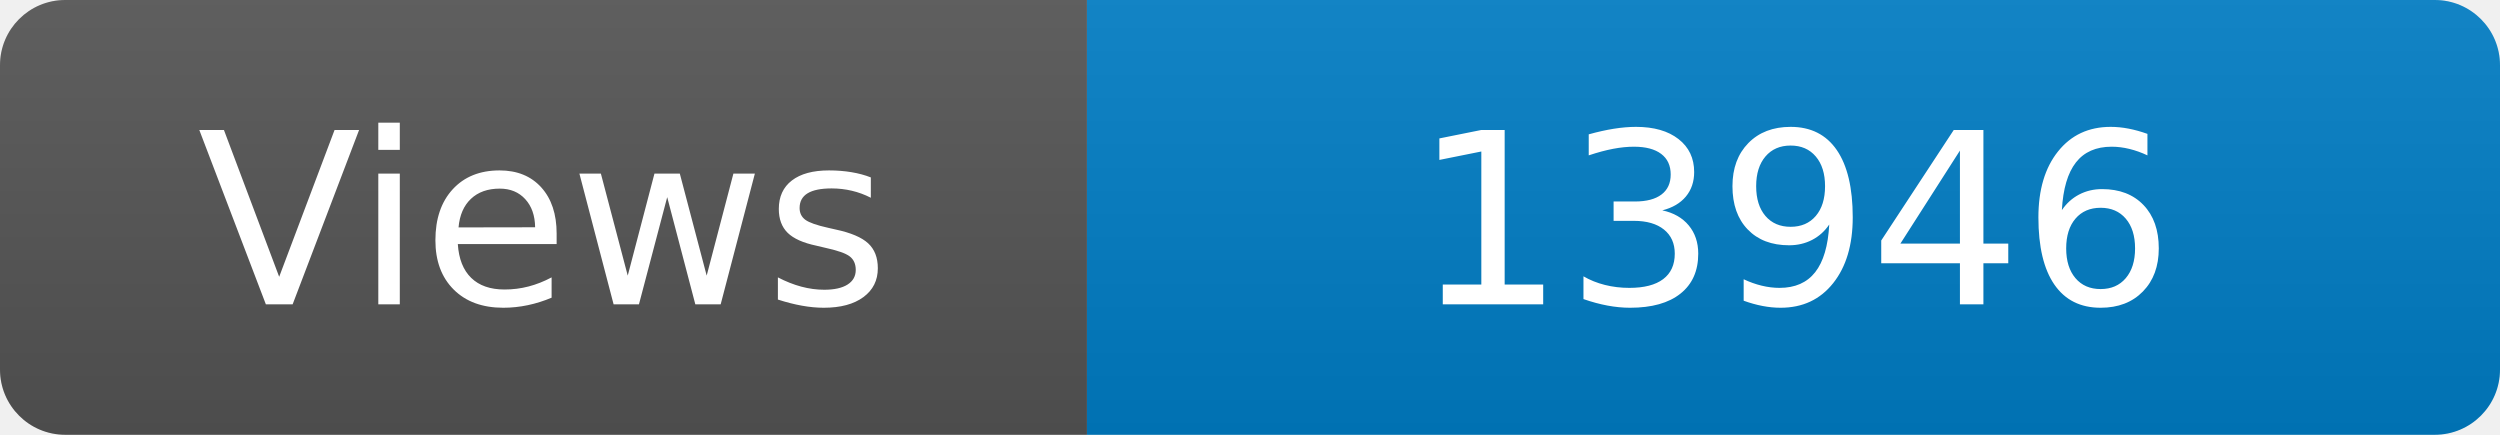
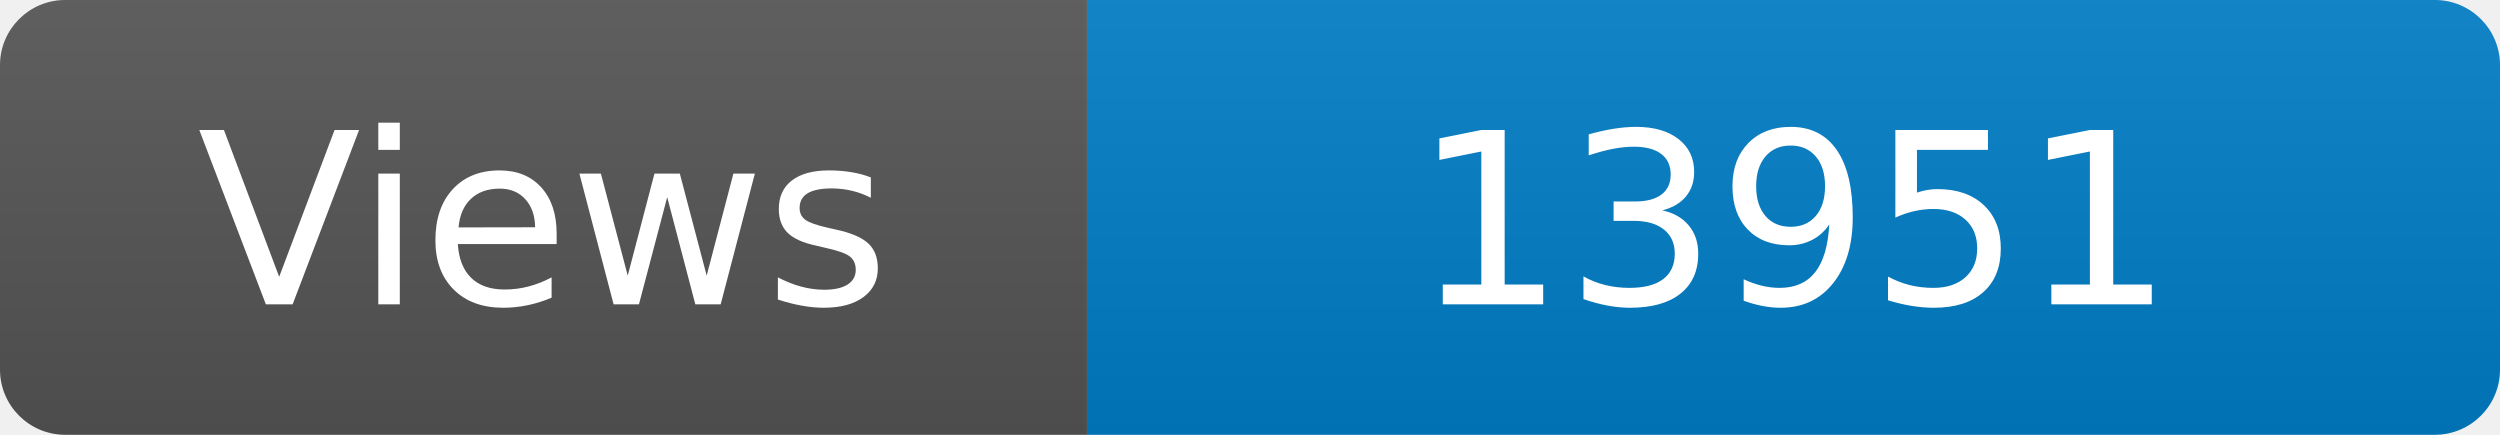
<svg xmlns="http://www.w3.org/2000/svg" width="115" height="20" role="img" aria-label="Maintained?: yes">
  <linearGradient id="s" x2="0" y2="100%">
    <stop offset="0" stop-color="#bbb" stop-opacity=".1" />
    <stop offset="1" stop-opacity=".1" />
  </linearGradient>
  <clipPath id="r">
    <rect width="115" height="20" rx="3" fill="#fff" />
  </clipPath>
  <g clip-path="url(#r)">
    <rect width="50" height="20" fill="#555" />
    <rect x="50" width="160" height="20" fill="#007ec6" />
    <rect width="115" height="20" fill="url(#s)" />
  </g>
  <g fill="#fff" text-anchor="middle" font-family="Verdana,Geneva,DejaVu Sans,sans-serif" font-size="110">
    <text x="250" y="140" transform="scale(.1)" fill="#fff">Views</text>
-     <text x="825" y="140" transform="scale(.1)" fill="#fff">13946</text>
+     <text x="825" y="140" transform="scale(.1)" fill="#fff">13951</text>
  </g>
</svg>
